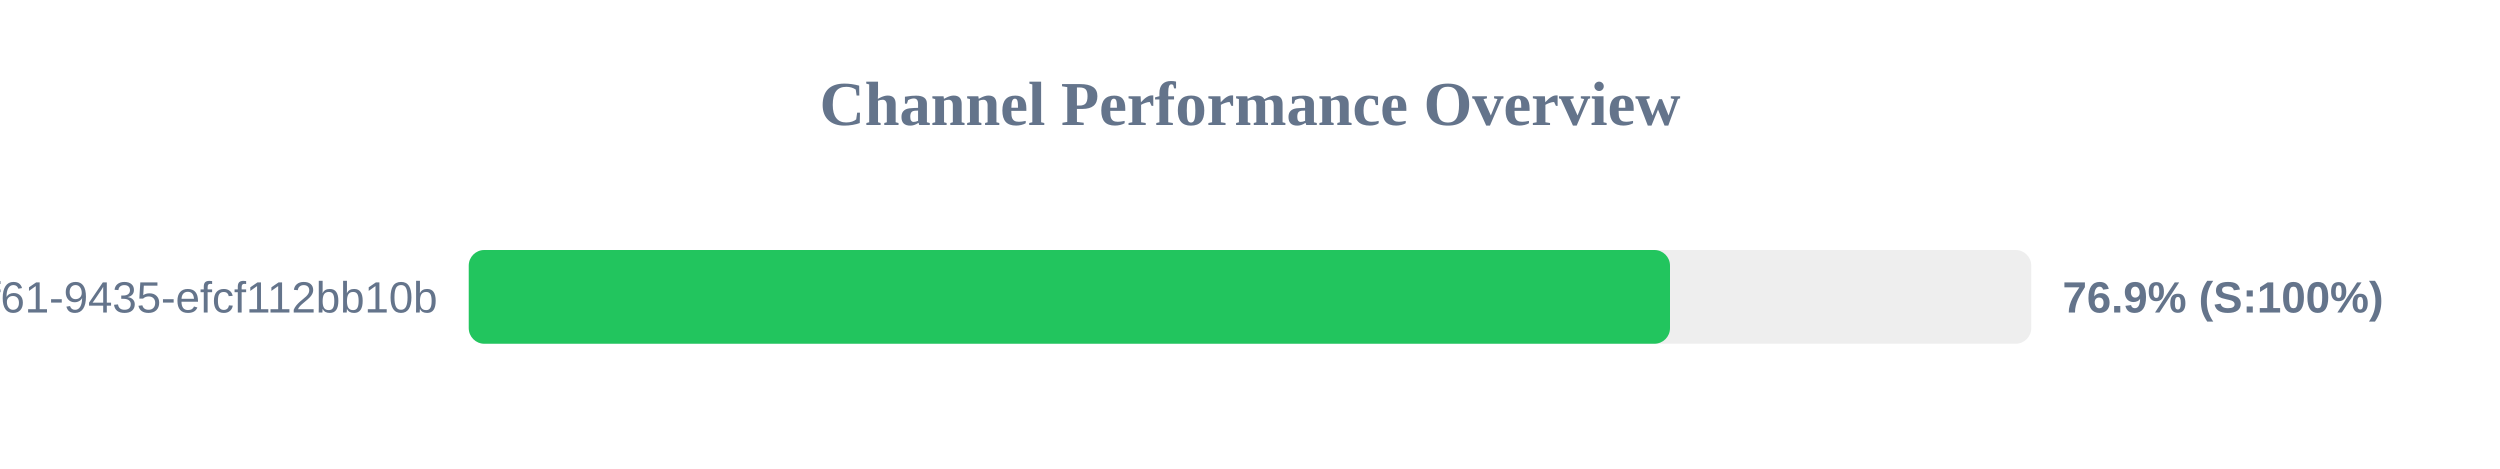
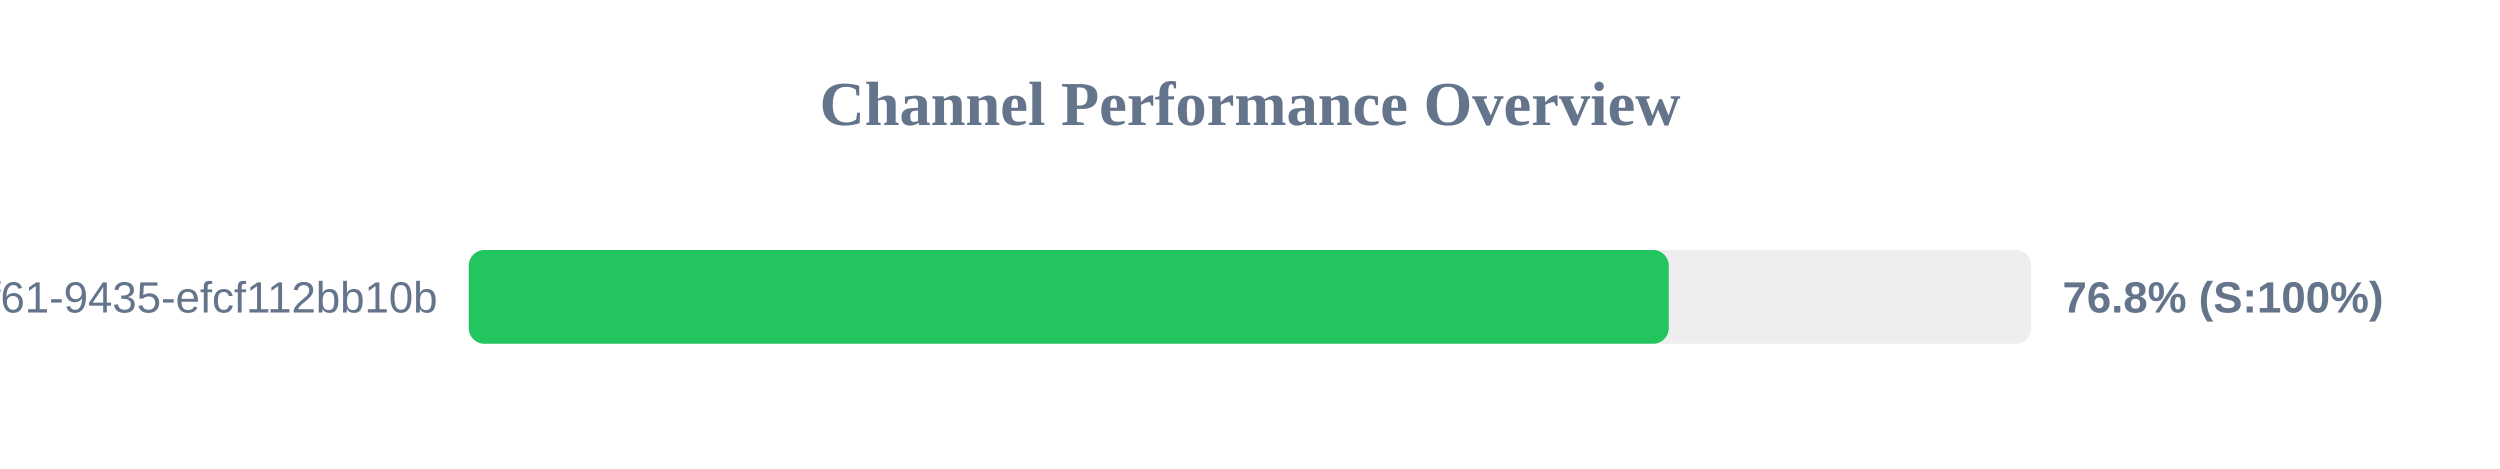
<svg xmlns="http://www.w3.org/2000/svg" width="800" height="150" version="1.1">
  <style>
        .row { font: 14px Arial; fill: #64748b; }
        .score { font: bold 14px Arial; fill: #64748b; }
    </style>
  <text x="400" y="40" text-anchor="middle" font-size="20px" font-weight="bold" fill="#64748b">Channel Performance Overview</text>
  <rect x="150" y="80" width="500" height="30" fill="#eee" rx="5" />
-   <rect x="150" y="80" width="384.4" height="30" fill="#22c55e" rx="5" />
+   <rect x="150" y="80" width="384.0" height="30" fill="#22c55e" rx="5" />
  <text x="140" y="100" text-anchor="end" class="row">?uuid=07c122ad-50b2-4f61-9435-efcf112bb10b</text>
-   <text x="660" y="100" text-anchor="start" class="score">76.9% (S:100%)</text>
+   <text x="660" y="100" text-anchor="start" class="score">76.8% (S:100%)</text>
</svg>
